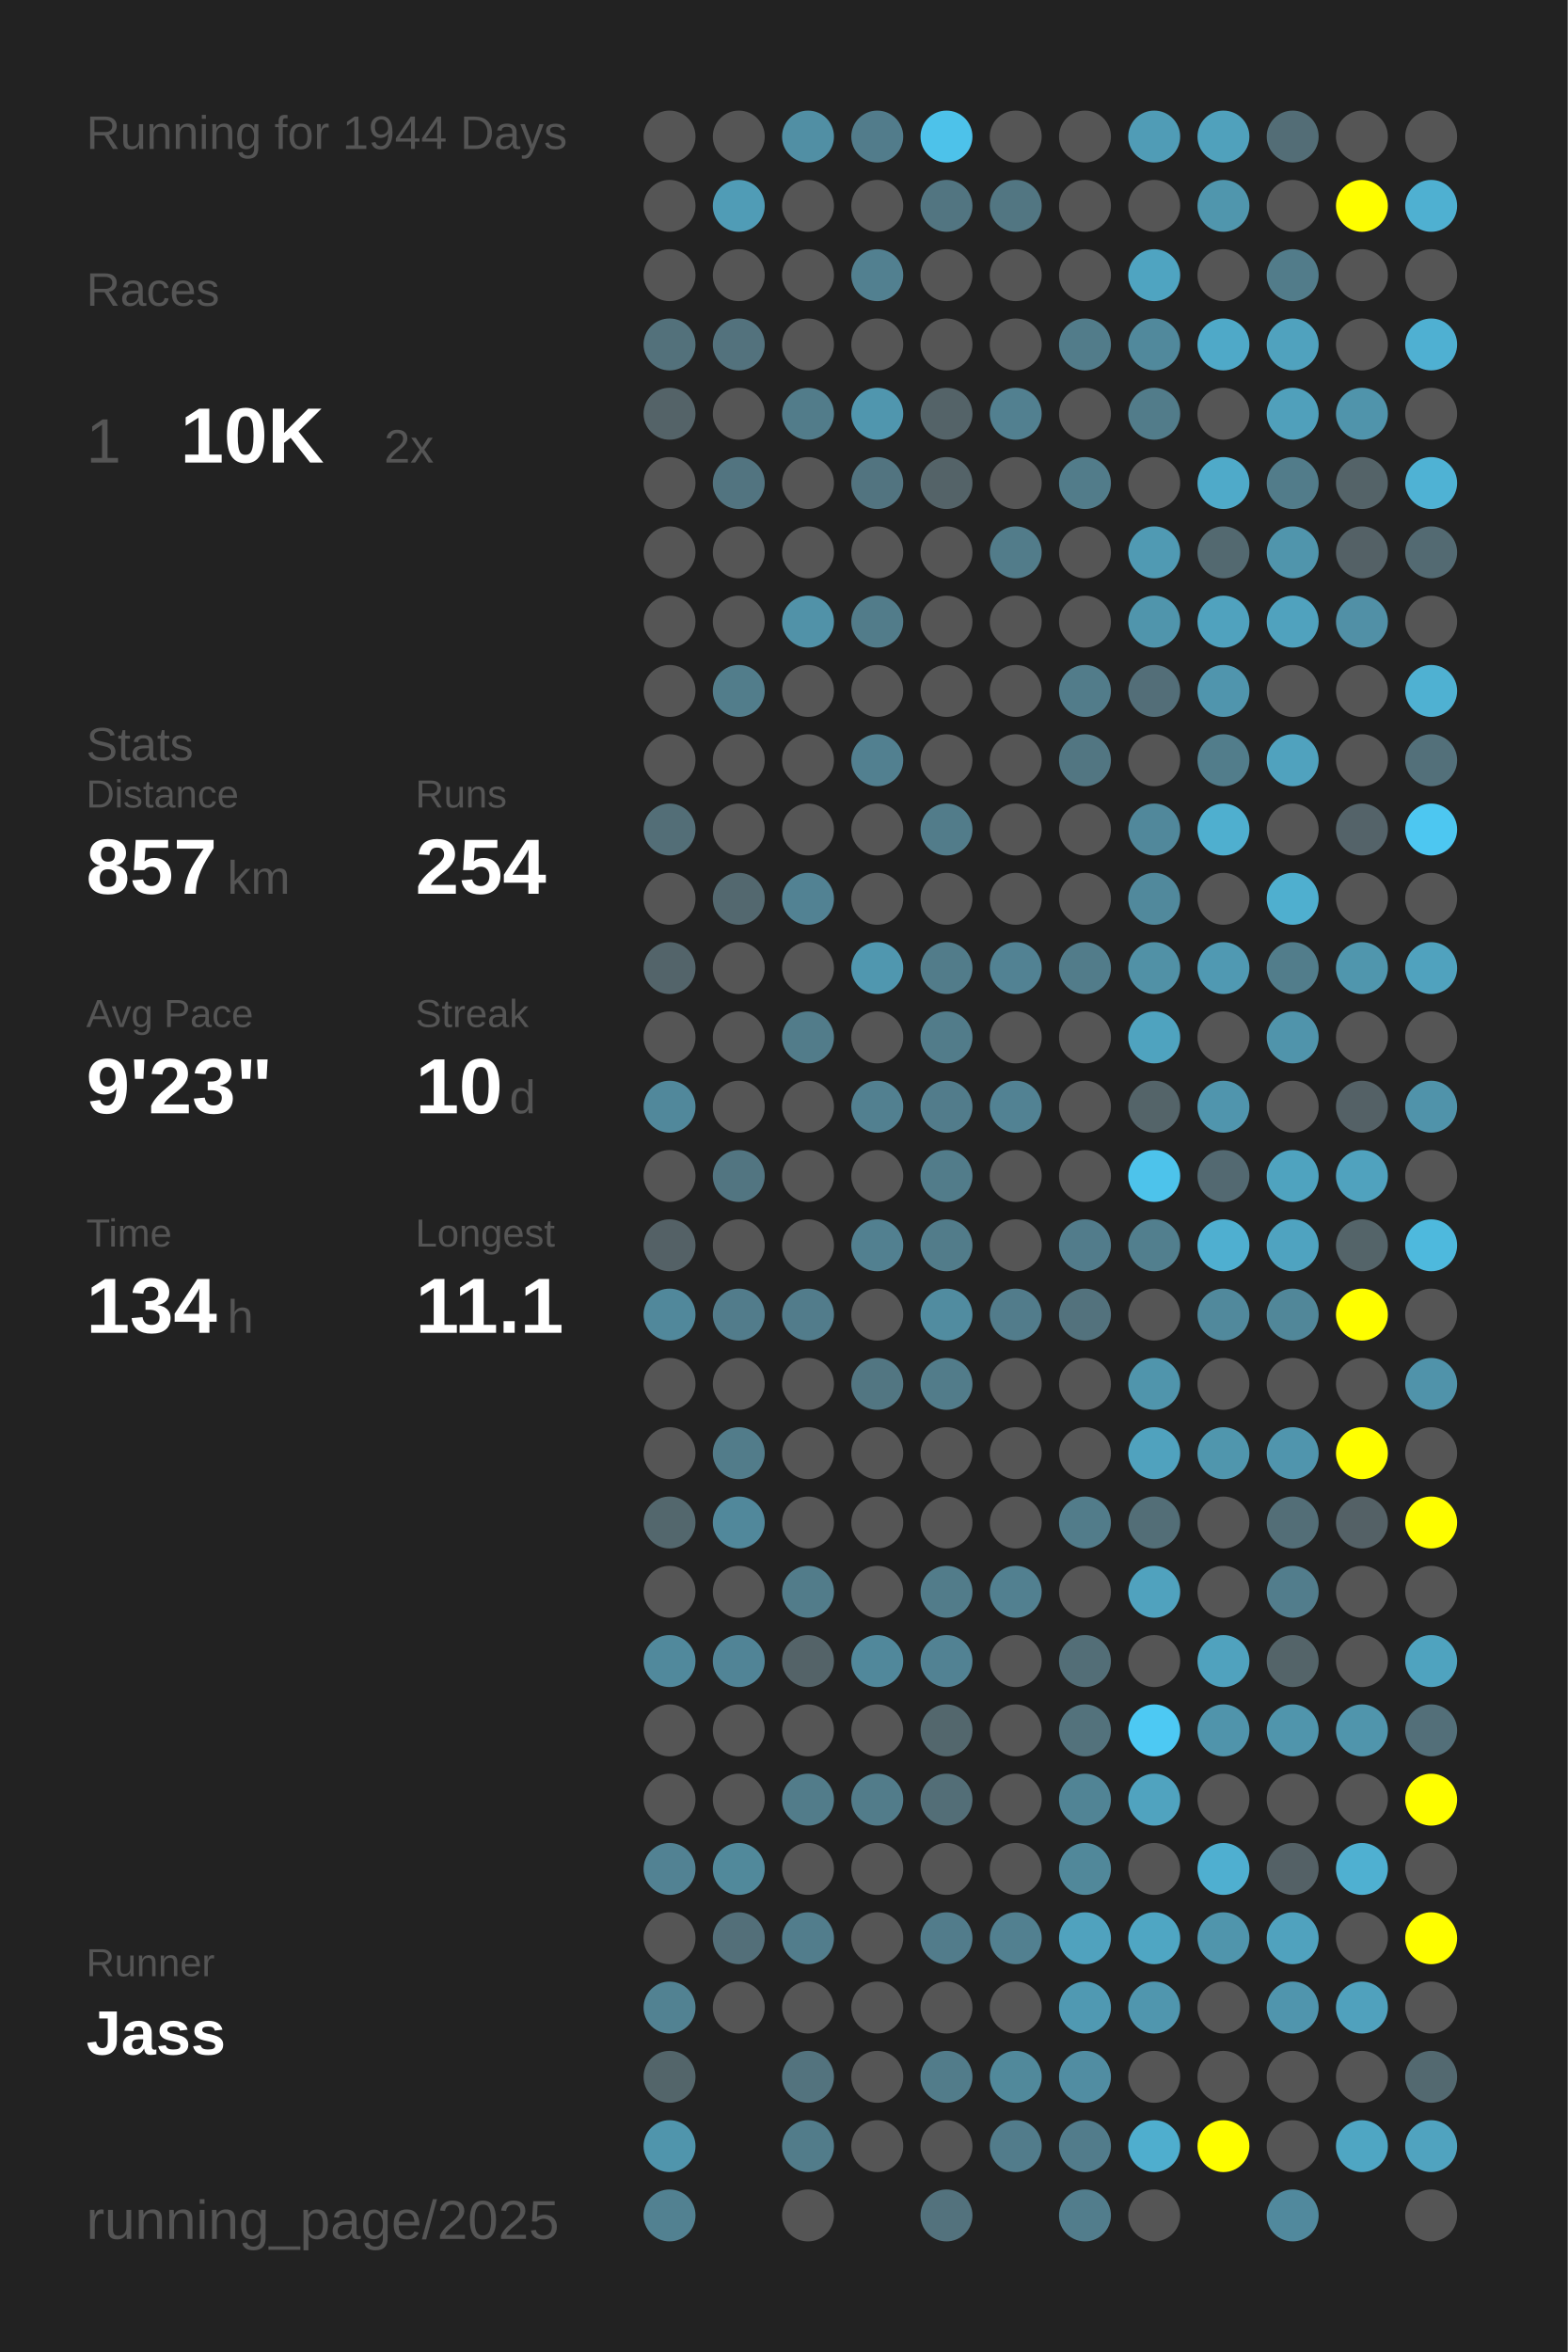
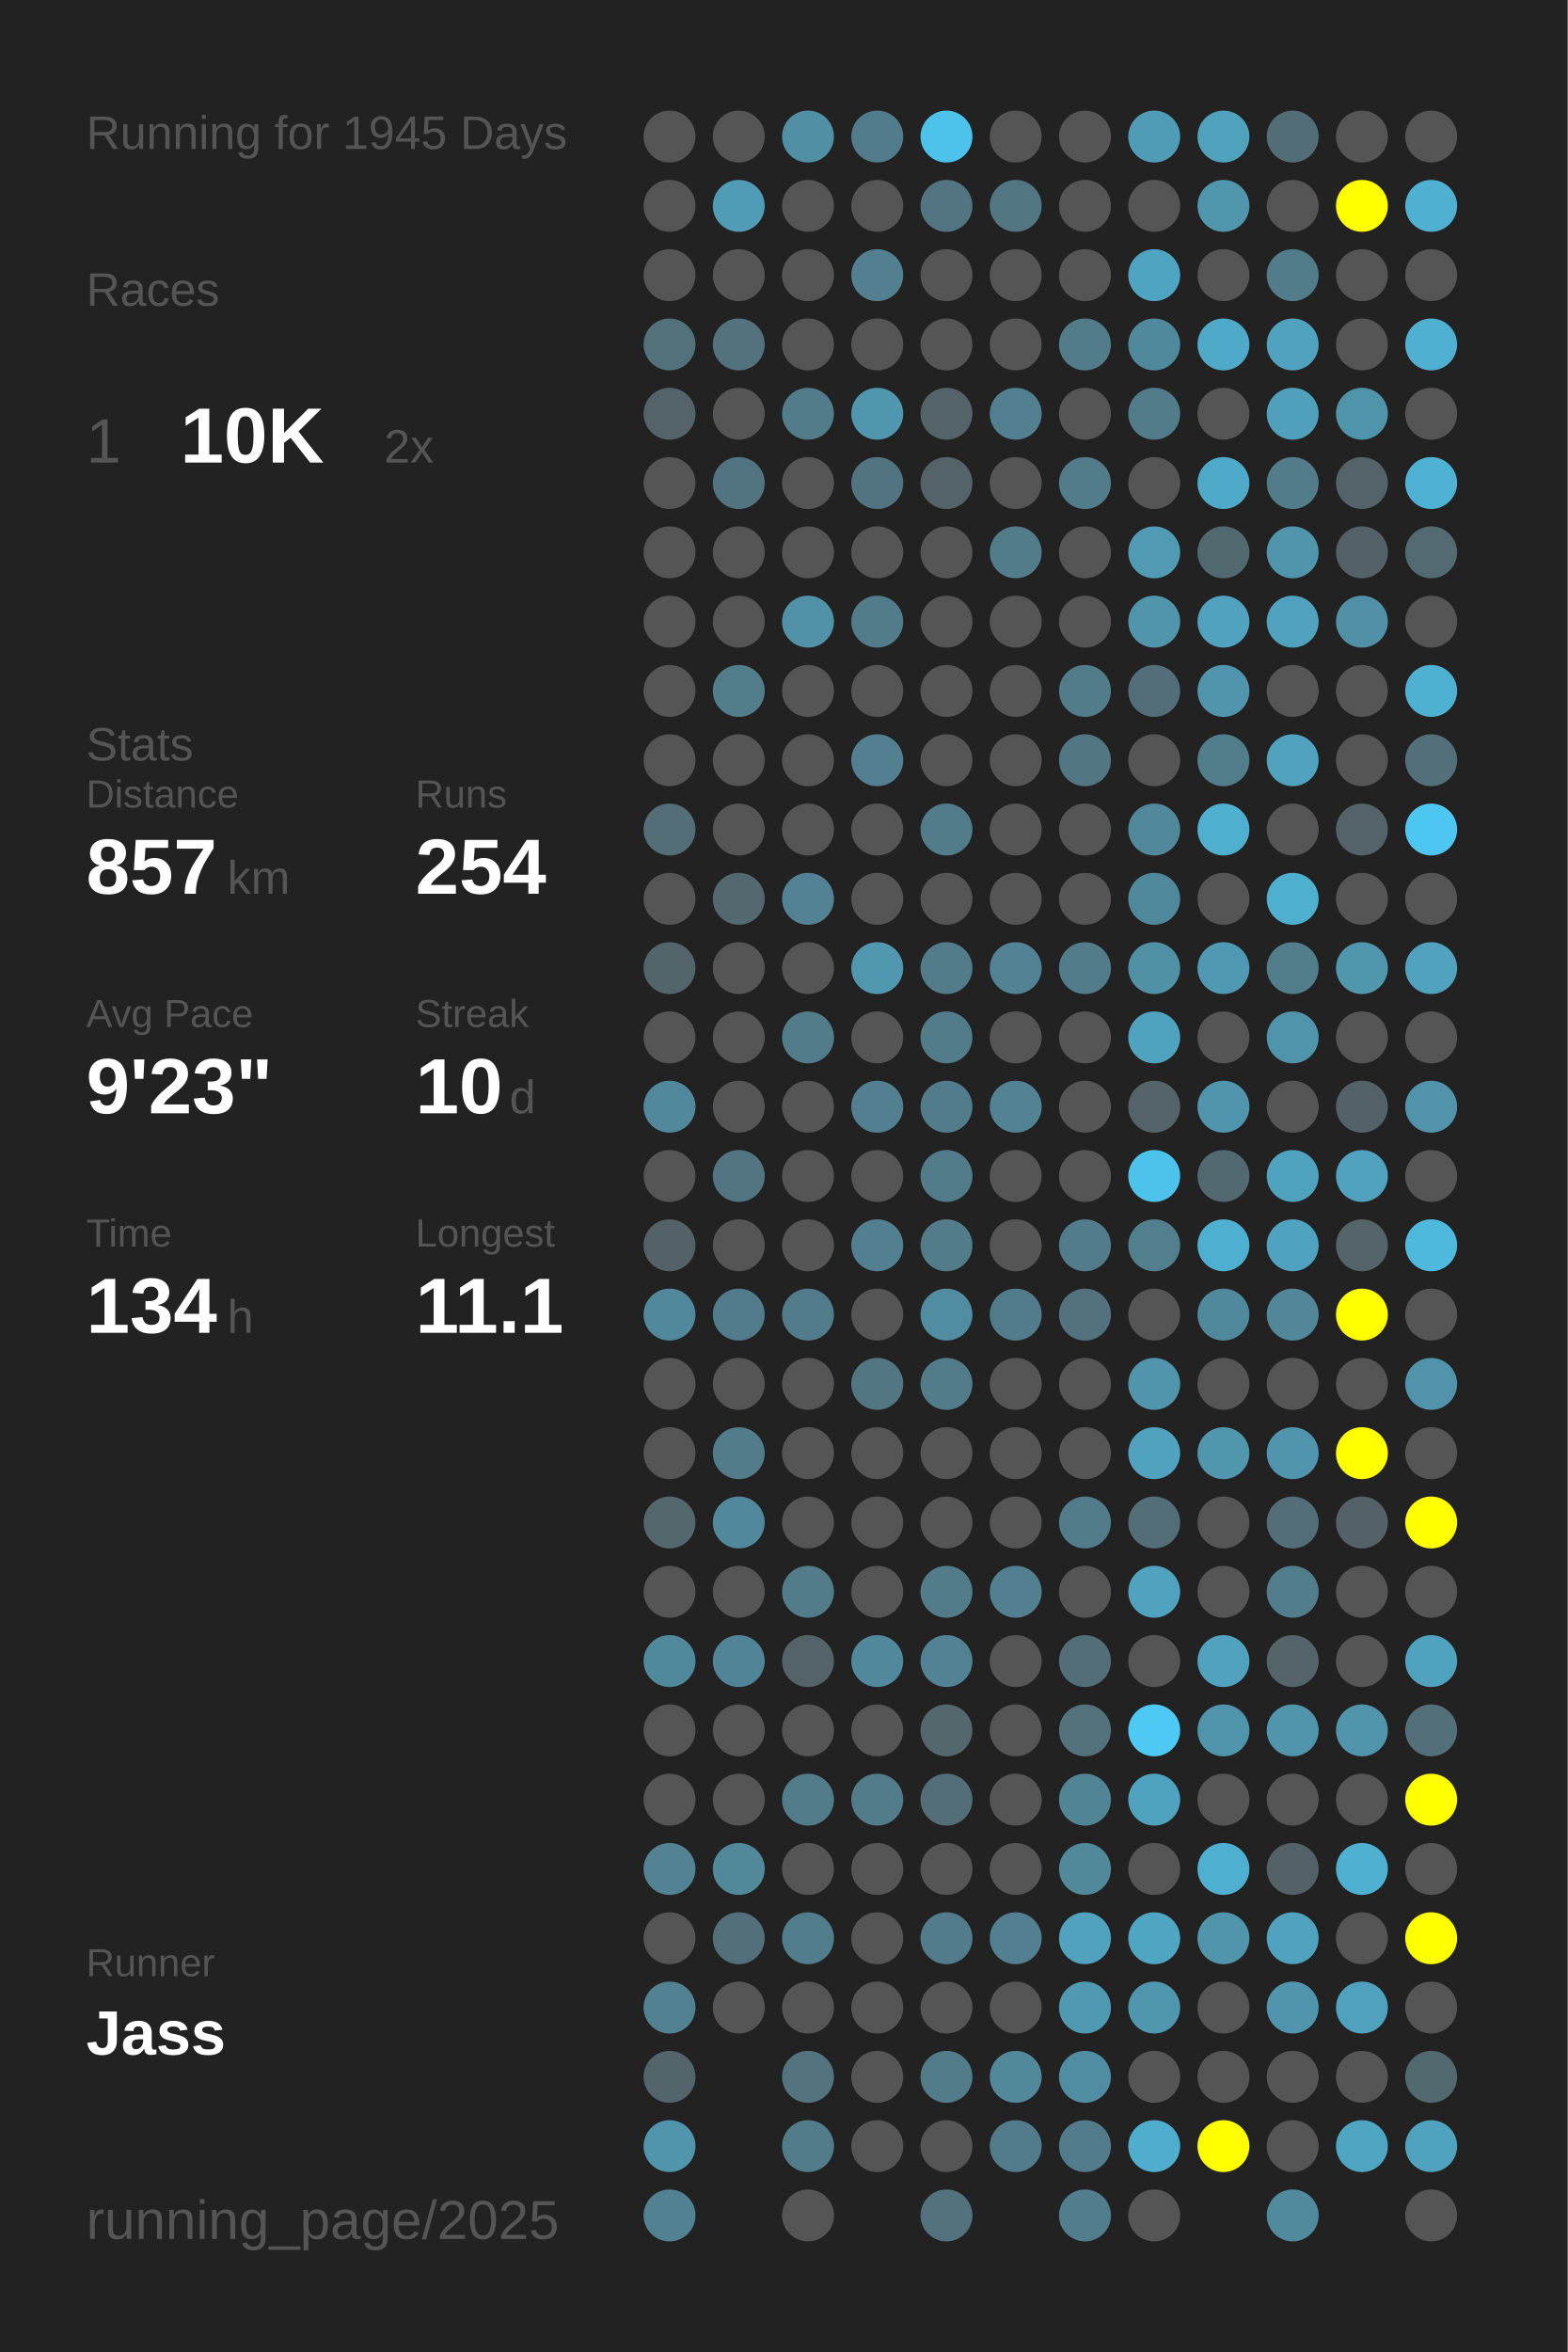
<svg xmlns="http://www.w3.org/2000/svg" baseProfile="full" height="300mm" version="1.1" viewBox="0,0,200,300" width="200mm">
  <defs />
  <rect fill="#222222" height="300" width="200" x="0" y="0" />
-   <text fill="#555555" style="font-size:6px; font-family:Arial;" x="11" y="19">Running for 1944 Days</text>
+   <text fill="#555555" style="font-size:6px; font-family:Arial;" x="11" y="19">Running for 1945 Days</text>
  <text fill="#555555" style="font-size:6px; font-family:Arial;" x="11" y="39">Races</text>
  <text fill="#555555" style="font-size:8px; font-family:Arial;" x="11" y="59">1</text>
  <text fill="#FFFFFF" style="font-size:10px; font-family:Arial; font-weight:bold;" x="23" y="59">10K</text>
  <text fill="#555555" style="font-size:6px; font-family:Arial;" x="49" y="59">2x</text>
  <text fill="#555555" style="font-size:6px; font-family:Arial;" x="11" y="97">Stats</text>
  <text fill="#555555" style="font-size:5px; font-family:Arial;" x="11" y="103">Distance</text>
  <text fill="#FFFFFF" style="font-size:10px; font-family:Arial; font-weight:bold;" x="11" y="114">857</text>
  <text fill="#555555" style="font-size:6px; font-family:Arial;" x="29" y="114">km</text>
  <text fill="#555555" style="font-size:5px; font-family:Arial;" x="53" y="103">Runs</text>
  <text fill="#FFFFFF" style="font-size:10px; font-family:Arial; font-weight:bold;" x="53" y="114">254</text>
  <text fill="#555555" style="font-size:5px; font-family:Arial;" x="11" y="131">Avg Pace</text>
  <text fill="#FFFFFF" style="font-size:10px; font-family:Arial; font-weight:bold;" x="11" y="142">9'23"</text>
  <text fill="#555555" style="font-size:5px; font-family:Arial;" x="53" y="131">Streak</text>
  <text fill="#FFFFFF" style="font-size:10px; font-family:Arial; font-weight:bold;" x="53" y="142">10</text>
  <text fill="#555555" style="font-size:6px; font-family:Arial;" x="65" y="142">d</text>
  <text fill="#555555" style="font-size:5px; font-family:Arial;" x="11" y="159">Time</text>
  <text fill="#FFFFFF" style="font-size:10px; font-family:Arial; font-weight:bold;" x="11" y="170">134</text>
  <text fill="#555555" style="font-size:6px; font-family:Arial;" x="29" y="170">h</text>
  <text fill="#555555" style="font-size:5px; font-family:Arial;" x="53" y="159">Longest</text>
  <text fill="#FFFFFF" style="font-size:10px; font-family:Arial; font-weight:bold;" x="53" y="170">11.1</text>
  <text fill="#555555" style="font-size:5px; font-family:Arial;" x="11" y="252.065">Runner</text>
  <text fill="#FFFFFF" style="font-size:8px; font-family:Arial; font-weight:bold;" x="11" y="262.065">Jass</text>
  <text fill="#555555" style="font-size:7px; font-family:Arial;" x="11" y="285.581">running_page/2025</text>
  <circle cx="85.417" cy="17.419" fill="#555555" r="3.312" />
  <circle cx="85.417" cy="26.258" fill="#555555" r="3.312" />
  <circle cx="85.417" cy="35.097" fill="#555555" r="3.312" />
  <circle cx="85.417" cy="43.935" fill="#53717b" r="3.312" />
  <circle cx="85.417" cy="52.774" fill="#546368" r="3.312" />
  <circle cx="85.417" cy="61.613" fill="#555555" r="3.312" />
  <circle cx="85.417" cy="70.452" fill="#555555" r="3.312" />
  <circle cx="85.417" cy="79.29" fill="#555555" r="3.312" />
  <circle cx="85.417" cy="88.129" fill="#555555" r="3.312" />
  <circle cx="85.417" cy="96.968" fill="#555555" r="3.312" />
  <circle cx="85.417" cy="105.806" fill="#536e77" r="3.312" />
  <circle cx="85.417" cy="114.645" fill="#555555" r="3.312" />
  <circle cx="85.417" cy="123.484" fill="#53646a" r="3.312" />
  <circle cx="85.417" cy="132.323" fill="#555555" r="3.312" />
  <circle cx="85.417" cy="141.161" fill="#51889b" r="3.312" />
  <circle cx="85.417" cy="150" fill="#555555" r="3.312" />
  <circle cx="85.417" cy="158.839" fill="#546166" r="3.312" />
  <circle cx="85.417" cy="167.677" fill="#51889b" r="3.312" />
  <circle cx="85.417" cy="176.516" fill="#555555" r="3.312" />
  <circle cx="85.417" cy="185.355" fill="#555555" r="3.312" />
  <circle cx="85.417" cy="194.194" fill="#53676d" r="3.312" />
  <circle cx="85.417" cy="203.032" fill="#555555" r="3.312" />
  <circle cx="85.417" cy="211.871" fill="#51899c" r="3.312" />
  <circle cx="85.417" cy="220.71" fill="#555555" r="3.312" />
  <circle cx="85.417" cy="229.548" fill="#555555" r="3.312" />
  <circle cx="85.417" cy="238.387" fill="#528293" r="3.312" />
  <circle cx="85.417" cy="247.226" fill="#555555" r="3.312" />
  <circle cx="85.417" cy="256.065" fill="#528292" r="3.312" />
  <circle cx="85.417" cy="264.903" fill="#53656a" r="3.312" />
  <circle cx="85.417" cy="273.742" fill="#5095ac" r="3.312" />
  <circle cx="85.417" cy="282.581" fill="#528191" r="3.312" />
  <circle cx="94.25" cy="17.419" fill="#555555" r="3.312" />
  <circle cx="94.25" cy="26.258" fill="#509cb6" r="3.312" />
  <circle cx="94.25" cy="35.097" fill="#555555" r="3.312" />
  <circle cx="94.25" cy="43.935" fill="#53727d" r="3.312" />
  <circle cx="94.25" cy="52.774" fill="#555555" r="3.312" />
  <circle cx="94.25" cy="61.613" fill="#527480" r="3.312" />
  <circle cx="94.25" cy="70.452" fill="#555555" r="3.312" />
  <circle cx="94.25" cy="79.29" fill="#555555" r="3.312" />
  <circle cx="94.25" cy="88.129" fill="#527d8b" r="3.312" />
  <circle cx="94.25" cy="96.968" fill="#555555" r="3.312" />
  <circle cx="94.25" cy="105.806" fill="#555555" r="3.312" />
  <circle cx="94.25" cy="114.645" fill="#53686f" r="3.312" />
  <circle cx="94.25" cy="123.484" fill="#555555" r="3.312" />
  <circle cx="94.25" cy="132.323" fill="#555555" r="3.312" />
  <circle cx="94.25" cy="141.161" fill="#555555" r="3.312" />
  <circle cx="94.25" cy="150" fill="#527581" r="3.312" />
  <circle cx="94.25" cy="158.839" fill="#555555" r="3.312" />
  <circle cx="94.25" cy="167.677" fill="#527c8b" r="3.312" />
  <circle cx="94.25" cy="176.516" fill="#555555" r="3.312" />
  <circle cx="94.25" cy="185.355" fill="#527c8a" r="3.312" />
  <circle cx="94.25" cy="194.194" fill="#51889b" r="3.312" />
  <circle cx="94.25" cy="203.032" fill="#555555" r="3.312" />
  <circle cx="94.25" cy="211.871" fill="#518496" r="3.312" />
  <circle cx="94.25" cy="220.71" fill="#555555" r="3.312" />
  <circle cx="94.25" cy="229.548" fill="#555555" r="3.312" />
  <circle cx="94.25" cy="238.387" fill="#51899b" r="3.312" />
  <circle cx="94.25" cy="247.226" fill="#536f79" r="3.312" />
  <circle cx="94.25" cy="256.065" fill="#555555" r="3.312" />
  <circle cx="103.083" cy="17.419" fill="#518fa4" r="3.312" />
  <circle cx="103.083" cy="26.258" fill="#555555" r="3.312" />
  <circle cx="103.083" cy="35.097" fill="#555555" r="3.312" />
  <circle cx="103.083" cy="43.935" fill="#555555" r="3.312" />
  <circle cx="103.083" cy="52.774" fill="#527c8a" r="3.312" />
  <circle cx="103.083" cy="61.613" fill="#555555" r="3.312" />
  <circle cx="103.083" cy="70.452" fill="#555555" r="3.312" />
  <circle cx="103.083" cy="79.29" fill="#5192a8" r="3.312" />
  <circle cx="103.083" cy="88.129" fill="#555555" r="3.312" />
  <circle cx="103.083" cy="96.968" fill="#555555" r="3.312" />
  <circle cx="103.083" cy="105.806" fill="#555555" r="3.312" />
  <circle cx="103.083" cy="114.645" fill="#528293" r="3.312" />
  <circle cx="103.083" cy="123.484" fill="#555555" r="3.312" />
  <circle cx="103.083" cy="132.323" fill="#527c8a" r="3.312" />
  <circle cx="103.083" cy="141.161" fill="#555555" r="3.312" />
  <circle cx="103.083" cy="150" fill="#555555" r="3.312" />
  <circle cx="103.083" cy="158.839" fill="#555555" r="3.312" />
  <circle cx="103.083" cy="167.677" fill="#527c8b" r="3.312" />
  <circle cx="103.083" cy="176.516" fill="#555555" r="3.312" />
  <circle cx="103.083" cy="185.355" fill="#555555" r="3.312" />
  <circle cx="103.083" cy="194.194" fill="#555555" r="3.312" />
  <circle cx="103.083" cy="203.032" fill="#527c8a" r="3.312" />
  <circle cx="103.083" cy="211.871" fill="#546368" r="3.312" />
  <circle cx="103.083" cy="220.71" fill="#555555" r="3.312" />
  <circle cx="103.083" cy="229.548" fill="#527c8a" r="3.312" />
  <circle cx="103.083" cy="238.387" fill="#555555" r="3.312" />
  <circle cx="103.083" cy="247.226" fill="#527d8c" r="3.312" />
  <circle cx="103.083" cy="256.065" fill="#555555" r="3.312" />
  <circle cx="103.083" cy="264.903" fill="#53737e" r="3.312" />
  <circle cx="103.083" cy="273.742" fill="#527c8a" r="3.312" />
  <circle cx="103.083" cy="282.581" fill="#555555" r="3.312" />
  <circle cx="111.917" cy="17.419" fill="#527c8b" r="3.312" />
  <circle cx="111.917" cy="26.258" fill="#555555" r="3.312" />
  <circle cx="111.917" cy="35.097" fill="#528090" r="3.312" />
  <circle cx="111.917" cy="43.935" fill="#555555" r="3.312" />
  <circle cx="111.917" cy="52.774" fill="#5096ae" r="3.312" />
  <circle cx="111.917" cy="61.613" fill="#527480" r="3.312" />
  <circle cx="111.917" cy="70.452" fill="#555555" r="3.312" />
  <circle cx="111.917" cy="79.29" fill="#527c8a" r="3.312" />
  <circle cx="111.917" cy="88.129" fill="#555555" r="3.312" />
  <circle cx="111.917" cy="96.968" fill="#528090" r="3.312" />
  <circle cx="111.917" cy="105.806" fill="#555555" r="3.312" />
  <circle cx="111.917" cy="114.645" fill="#555555" r="3.312" />
  <circle cx="111.917" cy="123.484" fill="#5097af" r="3.312" />
  <circle cx="111.917" cy="132.323" fill="#555555" r="3.312" />
  <circle cx="111.917" cy="141.161" fill="#528090" r="3.312" />
  <circle cx="111.917" cy="150" fill="#555555" r="3.312" />
  <circle cx="111.917" cy="158.839" fill="#528090" r="3.312" />
  <circle cx="111.917" cy="167.677" fill="#555555" r="3.312" />
  <circle cx="111.917" cy="176.516" fill="#527682" r="3.312" />
  <circle cx="111.917" cy="185.355" fill="#555555" r="3.312" />
  <circle cx="111.917" cy="194.194" fill="#555555" r="3.312" />
  <circle cx="111.917" cy="203.032" fill="#555555" r="3.312" />
  <circle cx="111.917" cy="211.871" fill="#51889b" r="3.312" />
  <circle cx="111.917" cy="220.71" fill="#555555" r="3.312" />
  <circle cx="111.917" cy="229.548" fill="#527c8a" r="3.312" />
  <circle cx="111.917" cy="238.387" fill="#555555" r="3.312" />
  <circle cx="111.917" cy="247.226" fill="#555555" r="3.312" />
  <circle cx="111.917" cy="256.065" fill="#555555" r="3.312" />
  <circle cx="111.917" cy="264.903" fill="#555555" r="3.312" />
  <circle cx="111.917" cy="273.742" fill="#555555" r="3.312" />
  <circle cx="120.75" cy="17.419" fill="#4dc2ea" r="3.312" />
  <circle cx="120.75" cy="26.258" fill="#527581" r="3.312" />
  <circle cx="120.75" cy="35.097" fill="#555555" r="3.312" />
  <circle cx="120.75" cy="43.935" fill="#555555" r="3.312" />
  <circle cx="120.75" cy="52.774" fill="#546368" r="3.312" />
  <circle cx="120.75" cy="61.613" fill="#546368" r="3.312" />
  <circle cx="120.75" cy="70.452" fill="#555555" r="3.312" />
  <circle cx="120.75" cy="79.29" fill="#555555" r="3.312" />
  <circle cx="120.75" cy="88.129" fill="#555555" r="3.312" />
  <circle cx="120.75" cy="96.968" fill="#555555" r="3.312" />
  <circle cx="120.75" cy="105.806" fill="#527c8a" r="3.312" />
  <circle cx="120.75" cy="114.645" fill="#555555" r="3.312" />
  <circle cx="120.75" cy="123.484" fill="#527c8a" r="3.312" />
  <circle cx="120.75" cy="132.323" fill="#527c8a" r="3.312" />
  <circle cx="120.75" cy="141.161" fill="#527c8b" r="3.312" />
  <circle cx="120.75" cy="150" fill="#527c8a" r="3.312" />
  <circle cx="120.75" cy="158.839" fill="#527c8a" r="3.312" />
  <circle cx="120.75" cy="167.677" fill="#518ca0" r="3.312" />
  <circle cx="120.75" cy="176.516" fill="#527c8a" r="3.312" />
  <circle cx="120.75" cy="185.355" fill="#555555" r="3.312" />
  <circle cx="120.75" cy="194.194" fill="#555555" r="3.312" />
  <circle cx="120.75" cy="203.032" fill="#527c8a" r="3.312" />
  <circle cx="120.75" cy="211.871" fill="#528293" r="3.312" />
  <circle cx="120.75" cy="220.71" fill="#53676d" r="3.312" />
  <circle cx="120.75" cy="229.548" fill="#536e77" r="3.312" />
  <circle cx="120.75" cy="238.387" fill="#555555" r="3.312" />
  <circle cx="120.75" cy="247.226" fill="#527c8b" r="3.312" />
  <circle cx="120.75" cy="256.065" fill="#555555" r="3.312" />
  <circle cx="120.75" cy="264.903" fill="#527c8a" r="3.312" />
  <circle cx="120.75" cy="273.742" fill="#555555" r="3.312" />
  <circle cx="120.75" cy="282.581" fill="#53727d" r="3.312" />
  <circle cx="129.583" cy="17.419" fill="#555555" r="3.312" />
  <circle cx="129.583" cy="26.258" fill="#527682" r="3.312" />
  <circle cx="129.583" cy="35.097" fill="#555555" r="3.312" />
  <circle cx="129.583" cy="43.935" fill="#555555" r="3.312" />
  <circle cx="129.583" cy="52.774" fill="#528090" r="3.312" />
  <circle cx="129.583" cy="61.613" fill="#555555" r="3.312" />
  <circle cx="129.583" cy="70.452" fill="#527c8a" r="3.312" />
  <circle cx="129.583" cy="79.29" fill="#555555" r="3.312" />
  <circle cx="129.583" cy="88.129" fill="#555555" r="3.312" />
  <circle cx="129.583" cy="96.968" fill="#555555" r="3.312" />
  <circle cx="129.583" cy="105.806" fill="#555555" r="3.312" />
  <circle cx="129.583" cy="114.645" fill="#555555" r="3.312" />
  <circle cx="129.583" cy="123.484" fill="#528293" r="3.312" />
  <circle cx="129.583" cy="132.323" fill="#555555" r="3.312" />
  <circle cx="129.583" cy="141.161" fill="#528293" r="3.312" />
  <circle cx="129.583" cy="150" fill="#555555" r="3.312" />
  <circle cx="129.583" cy="158.839" fill="#555555" r="3.312" />
  <circle cx="129.583" cy="167.677" fill="#527c8b" r="3.312" />
  <circle cx="129.583" cy="176.516" fill="#555555" r="3.312" />
  <circle cx="129.583" cy="185.355" fill="#555555" r="3.312" />
  <circle cx="129.583" cy="194.194" fill="#555555" r="3.312" />
  <circle cx="129.583" cy="203.032" fill="#528090" r="3.312" />
  <circle cx="129.583" cy="211.871" fill="#555555" r="3.312" />
  <circle cx="129.583" cy="220.71" fill="#555555" r="3.312" />
  <circle cx="129.583" cy="229.548" fill="#555555" r="3.312" />
  <circle cx="129.583" cy="238.387" fill="#555555" r="3.312" />
  <circle cx="129.583" cy="247.226" fill="#528090" r="3.312" />
  <circle cx="129.583" cy="256.065" fill="#555555" r="3.312" />
  <circle cx="129.583" cy="264.903" fill="#51899b" r="3.312" />
  <circle cx="129.583" cy="273.742" fill="#527c8b" r="3.312" />
  <circle cx="138.417" cy="17.419" fill="#555555" r="3.312" />
  <circle cx="138.417" cy="26.258" fill="#555555" r="3.312" />
  <circle cx="138.417" cy="35.097" fill="#555555" r="3.312" />
  <circle cx="138.417" cy="43.935" fill="#527c8a" r="3.312" />
  <circle cx="138.417" cy="52.774" fill="#555555" r="3.312" />
  <circle cx="138.417" cy="61.613" fill="#527c8a" r="3.312" />
  <circle cx="138.417" cy="70.452" fill="#555555" r="3.312" />
  <circle cx="138.417" cy="79.29" fill="#555555" r="3.312" />
  <circle cx="138.417" cy="88.129" fill="#527c8a" r="3.312" />
  <circle cx="138.417" cy="96.968" fill="#527682" r="3.312" />
  <circle cx="138.417" cy="105.806" fill="#555555" r="3.312" />
  <circle cx="138.417" cy="114.645" fill="#555555" r="3.312" />
  <circle cx="138.417" cy="123.484" fill="#527c8a" r="3.312" />
  <circle cx="138.417" cy="132.323" fill="#555555" r="3.312" />
  <circle cx="138.417" cy="141.161" fill="#555555" r="3.312" />
  <circle cx="138.417" cy="150" fill="#555555" r="3.312" />
  <circle cx="138.417" cy="158.839" fill="#527c8b" r="3.312" />
  <circle cx="138.417" cy="167.677" fill="#53727d" r="3.312" />
  <circle cx="138.417" cy="176.516" fill="#555555" r="3.312" />
  <circle cx="138.417" cy="185.355" fill="#555555" r="3.312" />
  <circle cx="138.417" cy="194.194" fill="#527c8a" r="3.312" />
  <circle cx="138.417" cy="203.032" fill="#555555" r="3.312" />
  <circle cx="138.417" cy="211.871" fill="#536e77" r="3.312" />
  <circle cx="138.417" cy="220.71" fill="#53727c" r="3.312" />
  <circle cx="138.417" cy="229.548" fill="#518495" r="3.312" />
  <circle cx="138.417" cy="238.387" fill="#51889a" r="3.312" />
  <circle cx="138.417" cy="247.226" fill="#50a2be" r="3.312" />
  <circle cx="138.417" cy="256.065" fill="#5099b2" r="3.312" />
  <circle cx="138.417" cy="264.903" fill="#518da2" r="3.312" />
  <circle cx="138.417" cy="273.742" fill="#527c8b" r="3.312" />
  <circle cx="138.417" cy="282.581" fill="#527d8c" r="3.312" />
  <circle cx="147.25" cy="17.419" fill="#509cb6" r="3.312" />
  <circle cx="147.25" cy="26.258" fill="#555555" r="3.312" />
  <circle cx="147.25" cy="35.097" fill="#4fa4c1" r="3.312" />
  <circle cx="147.25" cy="43.935" fill="#51899c" r="3.312" />
  <circle cx="147.25" cy="52.774" fill="#527c8a" r="3.312" />
  <circle cx="147.25" cy="61.613" fill="#555555" r="3.312" />
  <circle cx="147.25" cy="70.452" fill="#509ab3" r="3.312" />
  <circle cx="147.25" cy="79.29" fill="#5095ac" r="3.312" />
  <circle cx="147.25" cy="88.129" fill="#536e78" r="3.312" />
  <circle cx="147.25" cy="96.968" fill="#555555" r="3.312" />
  <circle cx="147.25" cy="105.806" fill="#51889b" r="3.312" />
  <circle cx="147.25" cy="114.645" fill="#51899c" r="3.312" />
  <circle cx="147.25" cy="123.484" fill="#5191a6" r="3.312" />
  <circle cx="147.25" cy="132.323" fill="#4fa3bf" r="3.312" />
  <circle cx="147.25" cy="141.161" fill="#546469" r="3.312" />
  <circle cx="147.25" cy="150" fill="#4dc3eb" r="3.312" />
  <circle cx="147.25" cy="158.839" fill="#527f8e" r="3.312" />
  <circle cx="147.25" cy="167.677" fill="#555555" r="3.312" />
  <circle cx="147.25" cy="176.516" fill="#5095ac" r="3.312" />
  <circle cx="147.25" cy="185.355" fill="#50a2be" r="3.312" />
  <circle cx="147.25" cy="194.194" fill="#536e77" r="3.312" />
  <circle cx="147.25" cy="203.032" fill="#50a2be" r="3.312" />
  <circle cx="147.25" cy="211.871" fill="#555555" r="3.312" />
  <circle cx="147.25" cy="220.71" fill="#4dc9f3" r="3.312" />
  <circle cx="147.25" cy="229.548" fill="#50a3bf" r="3.312" />
  <circle cx="147.25" cy="238.387" fill="#555555" r="3.312" />
  <circle cx="147.25" cy="247.226" fill="#4fa6c3" r="3.312" />
  <circle cx="147.25" cy="256.065" fill="#5096ae" r="3.312" />
  <circle cx="147.25" cy="264.903" fill="#555555" r="3.312" />
  <circle cx="147.25" cy="273.742" fill="#4faece" r="3.312" />
  <circle cx="147.25" cy="282.581" fill="#555555" r="3.312" />
  <circle cx="156.083" cy="17.419" fill="#50a1bc" r="3.312" />
  <circle cx="156.083" cy="26.258" fill="#5096ad" r="3.312" />
  <circle cx="156.083" cy="35.097" fill="#555555" r="3.312" />
  <circle cx="156.083" cy="43.935" fill="#4fa9c8" r="3.312" />
  <circle cx="156.083" cy="52.774" fill="#555555" r="3.312" />
  <circle cx="156.083" cy="61.613" fill="#4faac9" r="3.312" />
  <circle cx="156.083" cy="70.452" fill="#536970" r="3.312" />
  <circle cx="156.083" cy="79.29" fill="#50a2be" r="3.312" />
  <circle cx="156.083" cy="88.129" fill="#5095ad" r="3.312" />
  <circle cx="156.083" cy="96.968" fill="#527d8b" r="3.312" />
  <circle cx="156.083" cy="105.806" fill="#4fafcf" r="3.312" />
  <circle cx="156.083" cy="114.645" fill="#555555" r="3.312" />
  <circle cx="156.083" cy="123.484" fill="#5099b2" r="3.312" />
  <circle cx="156.083" cy="132.323" fill="#555555" r="3.312" />
  <circle cx="156.083" cy="141.161" fill="#5095ad" r="3.312" />
  <circle cx="156.083" cy="150" fill="#536971" r="3.312" />
  <circle cx="156.083" cy="158.839" fill="#4fafd0" r="3.312" />
  <circle cx="156.083" cy="167.677" fill="#51899c" r="3.312" />
  <circle cx="156.083" cy="176.516" fill="#555555" r="3.312" />
  <circle cx="156.083" cy="185.355" fill="#5096ad" r="3.312" />
  <circle cx="156.083" cy="194.194" fill="#555555" r="3.312" />
  <circle cx="156.083" cy="203.032" fill="#555555" r="3.312" />
  <circle cx="156.083" cy="211.871" fill="#50a2be" r="3.312" />
  <circle cx="156.083" cy="220.71" fill="#5094ab" r="3.312" />
  <circle cx="156.083" cy="229.548" fill="#555555" r="3.312" />
  <circle cx="156.083" cy="238.387" fill="#4fafd0" r="3.312" />
  <circle cx="156.083" cy="247.226" fill="#5095ac" r="3.312" />
  <circle cx="156.083" cy="256.065" fill="#555555" r="3.312" />
  <circle cx="156.083" cy="264.903" fill="#555555" r="3.312" />
  <circle cx="156.083" cy="273.742" fill="#FFFF00" r="3.312" />
  <circle cx="164.917" cy="17.419" fill="#536d76" r="3.312" />
  <circle cx="164.917" cy="26.258" fill="#555555" r="3.312" />
  <circle cx="164.917" cy="35.097" fill="#527c8a" r="3.312" />
  <circle cx="164.917" cy="43.935" fill="#50a2be" r="3.312" />
  <circle cx="164.917" cy="52.774" fill="#50a0bb" r="3.312" />
  <circle cx="164.917" cy="61.613" fill="#527c8a" r="3.312" />
  <circle cx="164.917" cy="70.452" fill="#5095ac" r="3.312" />
  <circle cx="164.917" cy="79.29" fill="#50a2be" r="3.312" />
  <circle cx="164.917" cy="88.129" fill="#555555" r="3.312" />
  <circle cx="164.917" cy="96.968" fill="#50a2be" r="3.312" />
  <circle cx="164.917" cy="105.806" fill="#555555" r="3.312" />
  <circle cx="164.917" cy="114.645" fill="#4fafcf" r="3.312" />
  <circle cx="164.917" cy="123.484" fill="#527d8b" r="3.312" />
  <circle cx="164.917" cy="132.323" fill="#5094ab" r="3.312" />
  <circle cx="164.917" cy="141.161" fill="#555555" r="3.312" />
  <circle cx="164.917" cy="150" fill="#4fa3bf" r="3.312" />
  <circle cx="164.917" cy="158.839" fill="#4fa3c0" r="3.312" />
  <circle cx="164.917" cy="167.677" fill="#518799" r="3.312" />
  <circle cx="164.917" cy="176.516" fill="#555555" r="3.312" />
  <circle cx="164.917" cy="185.355" fill="#5095ad" r="3.312" />
  <circle cx="164.917" cy="194.194" fill="#536e77" r="3.312" />
  <circle cx="164.917" cy="203.032" fill="#527d8c" r="3.312" />
  <circle cx="164.917" cy="211.871" fill="#546469" r="3.312" />
  <circle cx="164.917" cy="220.71" fill="#5095ac" r="3.312" />
  <circle cx="164.917" cy="229.548" fill="#555555" r="3.312" />
  <circle cx="164.917" cy="238.387" fill="#546166" r="3.312" />
  <circle cx="164.917" cy="247.226" fill="#50a2be" r="3.312" />
  <circle cx="164.917" cy="256.065" fill="#5095ad" r="3.312" />
  <circle cx="164.917" cy="264.903" fill="#555555" r="3.312" />
  <circle cx="164.917" cy="273.742" fill="#555555" r="3.312" />
  <circle cx="164.917" cy="282.581" fill="#51899d" r="3.312" />
  <circle cx="173.75" cy="17.419" fill="#555555" r="3.312" />
  <circle cx="173.75" cy="26.258" fill="#FFFF00" r="3.312" />
  <circle cx="173.75" cy="35.097" fill="#555555" r="3.312" />
  <circle cx="173.75" cy="43.935" fill="#555555" r="3.312" />
  <circle cx="173.75" cy="52.774" fill="#5094ab" r="3.312" />
  <circle cx="173.75" cy="61.613" fill="#546368" r="3.312" />
  <circle cx="173.75" cy="70.452" fill="#546166" r="3.312" />
  <circle cx="173.75" cy="79.29" fill="#5190a6" r="3.312" />
  <circle cx="173.75" cy="88.129" fill="#555555" r="3.312" />
  <circle cx="173.75" cy="96.968" fill="#555555" r="3.312" />
  <circle cx="173.75" cy="105.806" fill="#546369" r="3.312" />
  <circle cx="173.75" cy="114.645" fill="#555555" r="3.312" />
  <circle cx="173.75" cy="123.484" fill="#5096ad" r="3.312" />
  <circle cx="173.75" cy="132.323" fill="#555555" r="3.312" />
  <circle cx="173.75" cy="141.161" fill="#546166" r="3.312" />
  <circle cx="173.75" cy="150" fill="#50a2be" r="3.312" />
  <circle cx="173.75" cy="158.839" fill="#546469" r="3.312" />
  <circle cx="173.75" cy="167.677" fill="#FFFF00" r="3.312" />
  <circle cx="173.75" cy="176.516" fill="#555555" r="3.312" />
  <circle cx="173.75" cy="185.355" fill="#FFFF00" r="3.312" />
  <circle cx="173.75" cy="194.194" fill="#546166" r="3.312" />
  <circle cx="173.75" cy="203.032" fill="#555555" r="3.312" />
  <circle cx="173.75" cy="211.871" fill="#555555" r="3.312" />
  <circle cx="173.75" cy="220.71" fill="#5095ac" r="3.312" />
  <circle cx="173.75" cy="229.548" fill="#555555" r="3.312" />
  <circle cx="173.75" cy="238.387" fill="#4fb0d1" r="3.312" />
  <circle cx="173.75" cy="247.226" fill="#555555" r="3.312" />
  <circle cx="173.75" cy="256.065" fill="#50a1bd" r="3.312" />
  <circle cx="173.75" cy="264.903" fill="#555555" r="3.312" />
  <circle cx="173.75" cy="273.742" fill="#4fa6c3" r="3.312" />
  <circle cx="182.583" cy="17.419" fill="#555555" r="3.312" />
  <circle cx="182.583" cy="26.258" fill="#4fb0d1" r="3.312" />
  <circle cx="182.583" cy="35.097" fill="#555555" r="3.312" />
  <circle cx="182.583" cy="43.935" fill="#4fb0d2" r="3.312" />
  <circle cx="182.583" cy="52.774" fill="#555555" r="3.312" />
  <circle cx="182.583" cy="61.613" fill="#4fb2d4" r="3.312" />
  <circle cx="182.583" cy="70.452" fill="#536a72" r="3.312" />
  <circle cx="182.583" cy="79.29" fill="#555555" r="3.312" />
  <circle cx="182.583" cy="88.129" fill="#4fb1d2" r="3.312" />
  <circle cx="182.583" cy="96.968" fill="#53707a" r="3.312" />
  <circle cx="182.583" cy="105.806" fill="#4dc7f1" r="3.312" />
  <circle cx="182.583" cy="114.645" fill="#555555" r="3.312" />
  <circle cx="182.583" cy="123.484" fill="#50a2be" r="3.312" />
  <circle cx="182.583" cy="132.323" fill="#555555" r="3.312" />
  <circle cx="182.583" cy="141.161" fill="#5093aa" r="3.312" />
  <circle cx="182.583" cy="150" fill="#555555" r="3.312" />
  <circle cx="182.583" cy="158.839" fill="#4eb9dd" r="3.312" />
  <circle cx="182.583" cy="167.677" fill="#555555" r="3.312" />
  <circle cx="182.583" cy="176.516" fill="#5093aa" r="3.312" />
  <circle cx="182.583" cy="185.355" fill="#555555" r="3.312" />
  <circle cx="182.583" cy="194.194" fill="#FFFF00" r="3.312" />
  <circle cx="182.583" cy="203.032" fill="#555555" r="3.312" />
  <circle cx="182.583" cy="211.871" fill="#4fa3bf" r="3.312" />
  <circle cx="182.583" cy="220.71" fill="#536f79" r="3.312" />
  <circle cx="182.583" cy="229.548" fill="#FFFF00" r="3.312" />
  <circle cx="182.583" cy="238.387" fill="#555555" r="3.312" />
  <circle cx="182.583" cy="247.226" fill="#FFFF00" r="3.312" />
  <circle cx="182.583" cy="256.065" fill="#555555" r="3.312" />
  <circle cx="182.583" cy="264.903" fill="#536970" r="3.312" />
  <circle cx="182.583" cy="273.742" fill="#50a3bf" r="3.312" />
  <circle cx="182.583" cy="282.581" fill="#555555" r="3.312" />
</svg>
